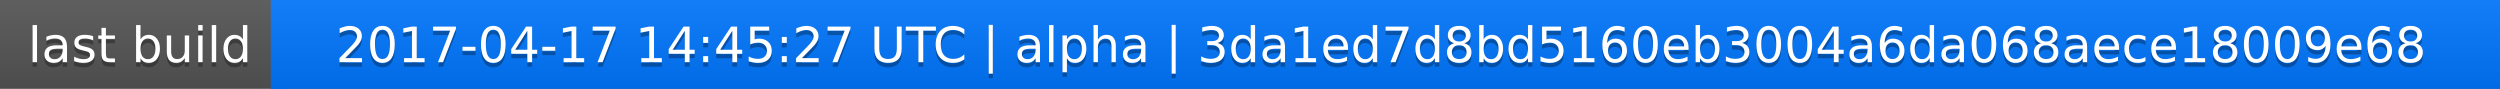
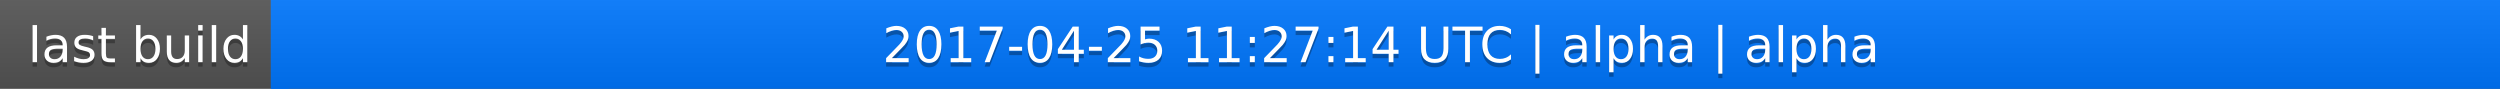
<svg xmlns="http://www.w3.org/2000/svg" width="563" height="20">
  <linearGradient id="a" x2="0" y2="100%">
    <stop offset="0" stop-color="#bbb" stop-opacity=".1" />
    <stop offset="1" stop-opacity=".1" />
  </linearGradient>
  <rect rx="0" width="563" height="20" fill="#555" />
  <rect rx="0" x="61" width="502" height="20" fill="#07f" />
  <path fill="#07f" d="M61 0h4v20h-4z" />
  <rect rx="0" width="563" height="20" fill="url(#a)" />
  <g fill="#fff" text-anchor="middle" font-family="DejaVu Sans,Verdana,Geneva,sans-serif" font-size="11">
    <text x="31.5" y="15" fill="#010101" fill-opacity=".3">last build</text>
    <text x="31.5" y="14">last build</text>
-     <text x="311" y="15" fill="#010101" fill-opacity=".3">2017-04-17 14:45:27 UTC | alpha | 3da1ed7d8bd5160eb3004a6da068aece18009e68</text>
-     <text x="311" y="14">2017-04-17 14:45:27 UTC | alpha | 3da1ed7d8bd5160eb3004a6da068aece18009e68</text>
+     <text x="311" y="15" fill="#010101" fill-opacity=".3">2017-04-25 11:27:14 UTC | alpha | alpha</text>
+     <text x="311" y="14">2017-04-25 11:27:14 UTC | alpha | alpha</text>
  </g>
</svg>
